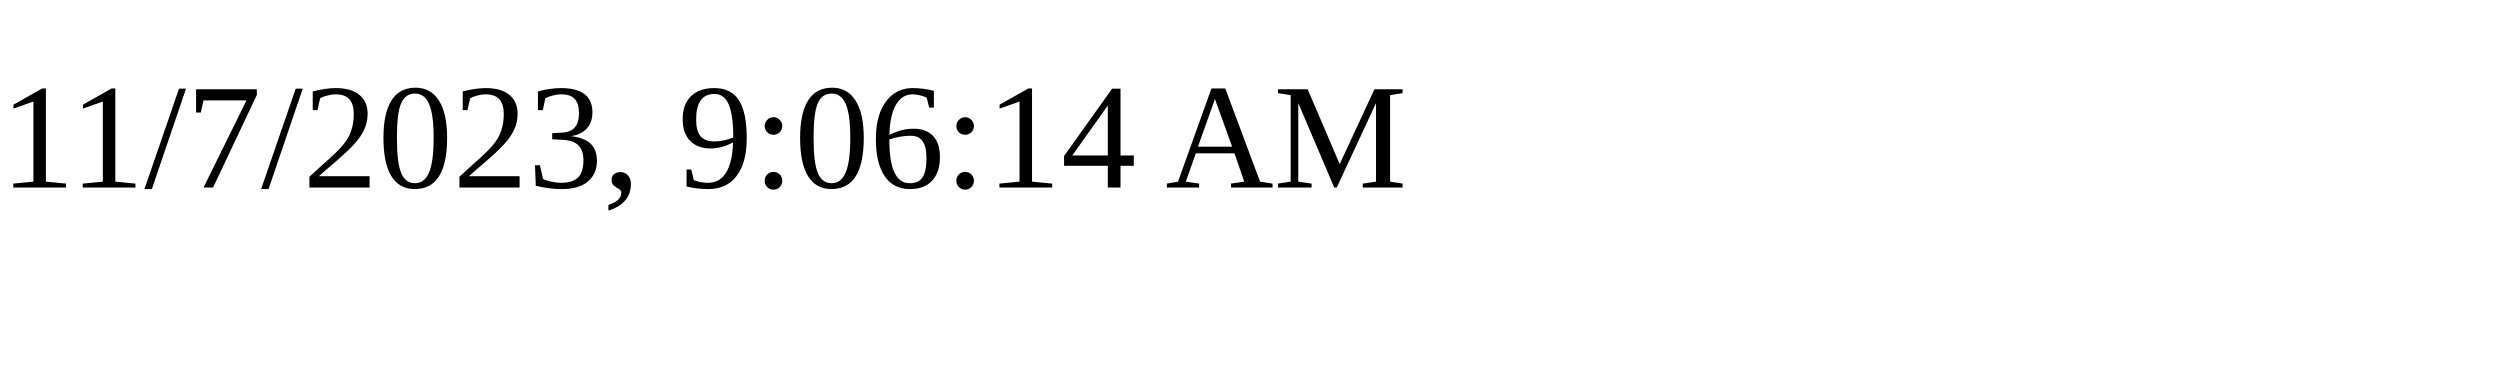
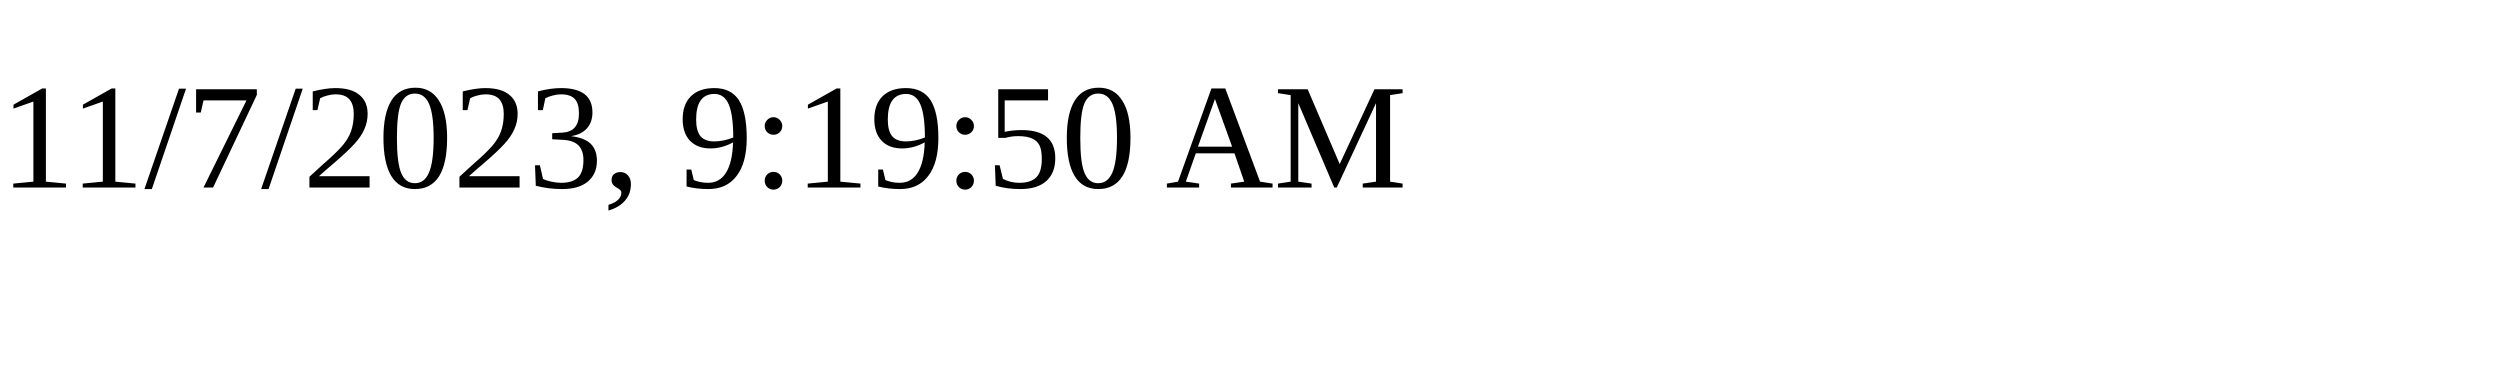
<svg xmlns="http://www.w3.org/2000/svg" height="30" width="200">
-   <text x="0" y="15">11/7/2023, 9:06:14 AM</text>
+   <text x="0" y="15">11/7/2023, 9:19:50 AM</text>
</svg>
